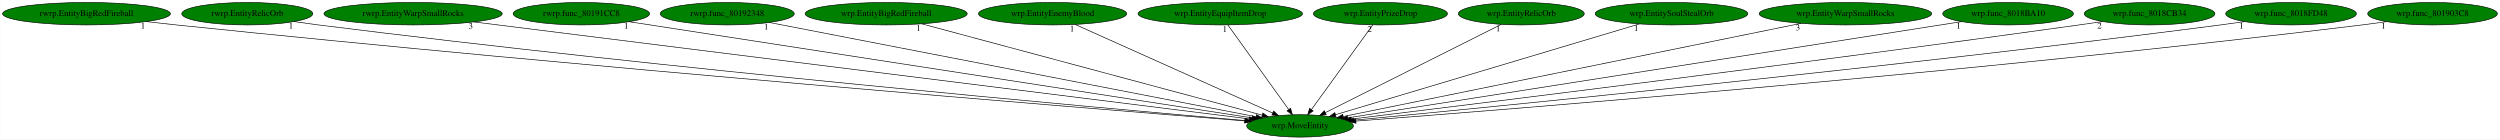
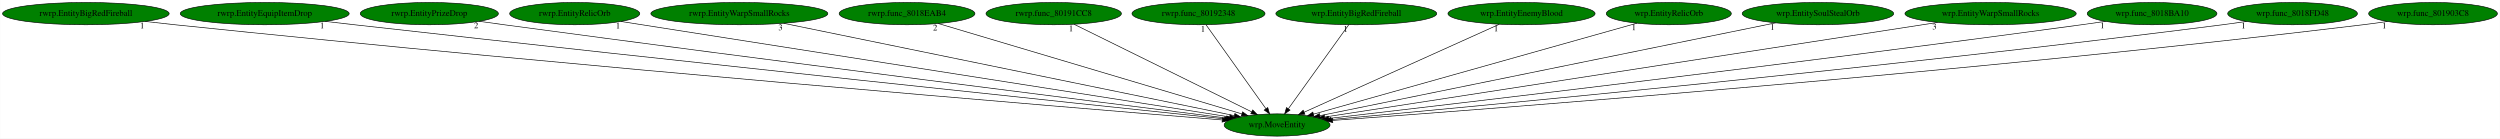
- <svg xmlns="http://www.w3.org/2000/svg" xmlns:xlink="http://www.w3.org/1999/xlink" width="4011pt" height="224pt" viewBox="0.00 0.00 4010.53 224.00">
+ <svg xmlns="http://www.w3.org/2000/svg" xmlns:xlink="http://www.w3.org/1999/xlink" width="4040pt" height="224pt" viewBox="0.00 0.00 4039.53 224.00">
  <g id="graph0" class="graph" transform="scale(1 1) rotate(0) translate(4 220)">
-     <polygon fill="white" stroke="transparent" points="-4,4 -4,-220 4006.53,-220 4006.53,4 -4,4" />
+     <polygon fill="white" stroke="transparent" points="-4,4 -4,-220 4035.53,-220 4035.53,4 -4,4" />
    <g id="node1" class="node">
-       <ellipse fill="green" stroke="black" cx="2081.54" cy="-18" rx="85.59" ry="18" />
-       <text text-anchor="middle" x="2081.54" y="-14.3" font-family="Times,serif" font-size="14.00">wrp.MoveEntity</text>
+       <ellipse fill="green" stroke="black" cx="2059.54" cy="-18" rx="85.59" ry="18" />
+       <text text-anchor="middle" x="2059.54" y="-14.3" font-family="Times,serif" font-size="14.00">wrp.MoveEntity</text>
    </g>
    <g id="node2" class="node">
      <g id="a_node2">
        <a xlink:href="rwrp.EntityBigRedFireball.svg" xlink:title="rwrp.EntityBigRedFireball">
          <ellipse fill="green" stroke="black" cx="134.54" cy="-198" rx="134.58" ry="18" />
          <text text-anchor="middle" x="134.54" y="-194.3" font-family="Times,serif" font-size="14.00">rwrp.EntityBigRedFireball</text>
        </a>
      </g>
    </g>
    <g id="edge1" class="edge">
-       <path fill="none" stroke="black" d="M230.16,-185.33C246.3,-183.47 262.89,-181.62 278.54,-180 935.97,-111.85 1730.09,-47.01 1992.58,-26.04" />
-       <polygon fill="black" stroke="black" points="1993.13,-29.51 2002.82,-25.22 1992.57,-22.53 1993.13,-29.51" />
-       <text text-anchor="middle" x="225.16" y="-174.13" font-family="Times,serif" font-size="14.00">1</text>
+       <path fill="none" stroke="black" d="M230.55,-185.3C246.56,-183.45 263.01,-181.62 278.54,-180 927.21,-112.4 1710.55,-47.33 1970.76,-26.16" />
+       <polygon fill="black" stroke="black" points="1971.22,-29.63 1980.9,-25.34 1970.65,-22.66 1971.22,-29.63" />
+       <text text-anchor="middle" x="225.55" y="-174.1" font-family="Times,serif" font-size="14.00">1</text>
    </g>
    <g id="node3" class="node">
      <g id="a_node3">
-         <a xlink:href="rwrp.EntityRelicOrb.svg" xlink:title="rwrp.EntityRelicOrb">
-           <ellipse fill="green" stroke="black" cx="392.54" cy="-198" rx="105.08" ry="18" />
-           <text text-anchor="middle" x="392.54" y="-194.3" font-family="Times,serif" font-size="14.00">rwrp.EntityRelicOrb</text>
+         <a xlink:href="rwrp.EntityEquipItemDrop.svg" xlink:title="rwrp.EntityEquipItemDrop">
+           <ellipse fill="green" stroke="black" cx="423.54" cy="-198" rx="136.48" ry="18" />
+           <text text-anchor="middle" x="423.54" y="-194.3" font-family="Times,serif" font-size="14.00">rwrp.EntityEquipItemDrop</text>
        </a>
      </g>
    </g>
    <g id="edge2" class="edge">
-       <path fill="none" stroke="black" d="M467.59,-185.31C480.56,-183.43 493.93,-181.58 506.54,-180 1071.81,-109 1754.22,-47.43 1993.51,-26.56" />
-       <polygon fill="black" stroke="black" points="1993.89,-30.04 2003.55,-25.69 1993.28,-23.07 1993.89,-30.04" />
-       <text text-anchor="middle" x="462.59" y="-174.11" font-family="Times,serif" font-size="14.00">1</text>
+       <path fill="none" stroke="black" d="M521.41,-185.4C537.17,-183.57 553.3,-181.72 568.54,-180 1103.32,-119.78 1746.53,-51.85 1974.44,-27.91" />
+       <polygon fill="black" stroke="black" points="1975.07,-31.37 1984.65,-26.84 1974.34,-24.4 1975.07,-31.37" />
+       <text text-anchor="middle" x="516.41" y="-174.2" font-family="Times,serif" font-size="14.00">1</text>
    </g>
    <g id="node4" class="node">
      <g id="a_node4">
-         <a xlink:href="rwrp.EntityWarpSmallRocks.svg" xlink:title="rwrp.EntityWarpSmallRocks">
-           <ellipse fill="green" stroke="black" cx="658.54" cy="-198" rx="142.97" ry="18" />
-           <text text-anchor="middle" x="658.54" y="-194.3" font-family="Times,serif" font-size="14.00">rwrp.EntityWarpSmallRocks</text>
+         <a xlink:href="rwrp.EntityPrizeDrop.svg" xlink:title="rwrp.EntityPrizeDrop">
+           <ellipse fill="green" stroke="black" cx="689.54" cy="-198" rx="111.58" ry="18" />
+           <text text-anchor="middle" x="689.54" y="-194.3" font-family="Times,serif" font-size="14.00">rwrp.EntityPrizeDrop</text>
        </a>
      </g>
    </g>
    <g id="edge3" class="edge">
-       <path fill="none" stroke="black" d="M756.07,-184.8C1021.67,-151.58 1754.35,-59.93 2000.03,-29.2" />
-       <polygon fill="black" stroke="black" points="2000.47,-32.67 2009.96,-27.95 1999.61,-25.72 2000.47,-32.67" />
-       <text text-anchor="middle" x="751.07" y="-173.6" font-family="Times,serif" font-size="14.00">3</text>
+       <path fill="none" stroke="black" d="M770.23,-185.53C783.69,-183.66 797.5,-181.76 810.54,-180 1250.33,-120.76 1777.89,-54.25 1977.57,-29.24" />
+       <polygon fill="black" stroke="black" points="1978.2,-32.69 1987.69,-27.97 1977.33,-25.74 1978.2,-32.69" />
+       <text text-anchor="middle" x="765.23" y="-174.33" font-family="Times,serif" font-size="14.00">2</text>
    </g>
    <g id="node5" class="node">
      <g id="a_node5">
-         <a xlink:href="rwrp.func_80191CC8.svg" xlink:title="rwrp.func_80191CC8">
-           <ellipse fill="green" stroke="black" cx="928.54" cy="-198" rx="109.38" ry="18" />
-           <text text-anchor="middle" x="928.54" y="-194.3" font-family="Times,serif" font-size="14.00">rwrp.func_80191CC8</text>
+         <a xlink:href="rwrp.EntityRelicOrb.svg" xlink:title="rwrp.EntityRelicOrb">
+           <ellipse fill="green" stroke="black" cx="924.54" cy="-198" rx="105.08" ry="18" />
+           <text text-anchor="middle" x="924.54" y="-194.3" font-family="Times,serif" font-size="14.00">rwrp.EntityRelicOrb</text>
        </a>
      </g>
    </g>
    <g id="edge4" class="edge">
-       <path fill="none" stroke="black" d="M1005.53,-185.11C1215.26,-152.74 1794.99,-63.24 2004.63,-30.87" />
-       <polygon fill="black" stroke="black" points="2005.28,-34.31 2014.63,-29.33 2004.21,-27.4 2005.28,-34.31" />
-       <text text-anchor="middle" x="1000.53" y="-173.91" font-family="Times,serif" font-size="14.00">1</text>
+       <path fill="none" stroke="black" d="M999.45,-185.25C1204.86,-153.04 1775.51,-63.54 1982.93,-31.01" />
+       <polygon fill="black" stroke="black" points="1983.49,-34.47 1992.82,-29.46 1982.4,-27.55 1983.49,-34.47" />
+       <text text-anchor="middle" x="994.45" y="-174.05" font-family="Times,serif" font-size="14.00">1</text>
    </g>
    <g id="node6" class="node">
      <g id="a_node6">
-         <a xlink:href="rwrp.func_80192348.svg" xlink:title="rwrp.func_80192348">
-           <ellipse fill="green" stroke="black" cx="1162.54" cy="-198" rx="107.48" ry="18" />
-           <text text-anchor="middle" x="1162.54" y="-194.3" font-family="Times,serif" font-size="14.00">rwrp.func_80192348</text>
+         <a xlink:href="rwrp.EntityWarpSmallRocks.svg" xlink:title="rwrp.EntityWarpSmallRocks">
+           <ellipse fill="green" stroke="black" cx="1190.54" cy="-198" rx="142.97" ry="18" />
+           <text text-anchor="middle" x="1190.54" y="-194.3" font-family="Times,serif" font-size="14.00">rwrp.EntityWarpSmallRocks</text>
        </a>
      </g>
    </g>
    <g id="edge5" class="edge">
-       <path fill="none" stroke="black" d="M1230.11,-183.91C1399.08,-151.18 1838.68,-66.04 2010.89,-32.68" />
-       <polygon fill="black" stroke="black" points="2011.7,-36.09 2020.85,-30.75 2010.37,-29.22 2011.7,-36.09" />
-       <text text-anchor="middle" x="1225.11" y="-172.71" font-family="Times,serif" font-size="14.00">1</text>
+       <path fill="none" stroke="black" d="M1262.02,-182.36C1426.26,-148.72 1828.82,-66.26 1990.58,-33.12" />
+       <polygon fill="black" stroke="black" points="1991.33,-36.54 2000.42,-31.11 1989.93,-29.69 1991.33,-36.54" />
+       <text text-anchor="middle" x="1257.02" y="-171.16" font-family="Times,serif" font-size="14.00">3</text>
    </g>
    <g id="node7" class="node">
      <g id="a_node7">
-         <a xlink:href="wrp.EntityBigRedFireball.svg" xlink:title="wrp.EntityBigRedFireball">
-           <ellipse fill="green" stroke="black" cx="1417.54" cy="-198" rx="129.98" ry="18" />
-           <text text-anchor="middle" x="1417.54" y="-194.3" font-family="Times,serif" font-size="14.00">wrp.EntityBigRedFireball</text>
+         <a xlink:href="rwrp.func_8018EAB4.svg" xlink:title="rwrp.func_8018EAB4">
+           <ellipse fill="green" stroke="black" cx="1461.54" cy="-198" rx="109.68" ry="18" />
+           <text text-anchor="middle" x="1461.54" y="-194.3" font-family="Times,serif" font-size="14.00">rwrp.func_8018EAB4</text>
        </a>
      </g>
    </g>
    <g id="edge6" class="edge">
-       <path fill="none" stroke="black" d="M1474.44,-181.75C1598.6,-148.46 1892.92,-69.56 2020.64,-35.32" />
-       <polygon fill="black" stroke="black" points="2021.89,-38.61 2030.65,-32.64 2020.08,-31.85 2021.89,-38.61" />
-       <text text-anchor="middle" x="1469.44" y="-170.55" font-family="Times,serif" font-size="14.00">1</text>
+       <path fill="none" stroke="black" d="M1512.01,-181.98C1622.68,-149.03 1886.1,-70.63 2002.53,-35.97" />
+       <polygon fill="black" stroke="black" points="2003.74,-39.26 2012.33,-33.05 2001.74,-32.55 2003.74,-39.26" />
+       <text text-anchor="middle" x="1507.01" y="-170.78" font-family="Times,serif" font-size="14.00">2</text>
    </g>
    <g id="node8" class="node">
      <g id="a_node8">
-         <a xlink:href="wrp.EntityEnemyBlood.svg" xlink:title="wrp.EntityEnemyBlood">
-           <ellipse fill="green" stroke="black" cx="1684.54" cy="-198" rx="118.88" ry="18" />
-           <text text-anchor="middle" x="1684.54" y="-194.3" font-family="Times,serif" font-size="14.00">wrp.EntityEnemyBlood</text>
+         <a xlink:href="rwrp.func_80191CC8.svg" xlink:title="rwrp.func_80191CC8">
+           <ellipse fill="green" stroke="black" cx="1698.54" cy="-198" rx="109.38" ry="18" />
+           <text text-anchor="middle" x="1698.54" y="-194.3" font-family="Times,serif" font-size="14.00">rwrp.func_80191CC8</text>
        </a>
      </g>
    </g>
    <g id="edge7" class="edge">
-       <path fill="none" stroke="black" d="M1720.82,-180.73C1793.94,-147.95 1958.72,-74.07 2037.71,-38.65" />
-       <polygon fill="black" stroke="black" points="2039.21,-41.81 2046.9,-34.53 2036.35,-35.43 2039.21,-41.81" />
-       <text text-anchor="middle" x="1715.82" y="-169.53" font-family="Times,serif" font-size="14.00">1</text>
+       <path fill="none" stroke="black" d="M1731.53,-180.73C1797.58,-148.17 1945.9,-75.03 2018.26,-39.35" />
+       <polygon fill="black" stroke="black" points="2020.11,-42.34 2027.53,-34.78 2017.01,-36.07 2020.11,-42.34" />
+       <text text-anchor="middle" x="1726.53" y="-169.53" font-family="Times,serif" font-size="14.00">1</text>
    </g>
    <g id="node9" class="node">
      <g id="a_node9">
-         <a xlink:href="wrp.EntityEquipItemDrop.svg" xlink:title="wrp.EntityEquipItemDrop">
-           <ellipse fill="green" stroke="black" cx="1953.54" cy="-198" rx="131.88" ry="18" />
-           <text text-anchor="middle" x="1953.54" y="-194.3" font-family="Times,serif" font-size="14.00">wrp.EntityEquipItemDrop</text>
+         <a xlink:href="rwrp.func_80192348.svg" xlink:title="rwrp.func_80192348">
+           <ellipse fill="green" stroke="black" cx="1932.54" cy="-198" rx="107.48" ry="18" />
+           <text text-anchor="middle" x="1932.54" y="-194.3" font-family="Times,serif" font-size="14.00">rwrp.func_80192348</text>
        </a>
      </g>
    </g>
    <g id="edge8" class="edge">
-       <path fill="none" stroke="black" d="M1965.81,-179.93C1988.46,-148.43 2036.93,-81.03 2063.39,-44.24" />
-       <polygon fill="black" stroke="black" points="2066.31,-46.18 2069.3,-36.02 2060.62,-42.09 2066.31,-46.18" />
-       <text text-anchor="middle" x="1960.81" y="-168.73" font-family="Times,serif" font-size="14.00">1</text>
+       <path fill="none" stroke="black" d="M1944.72,-179.93C1967.19,-148.43 2015.28,-81.03 2041.53,-44.24" />
+       <polygon fill="black" stroke="black" points="2044.44,-46.19 2047.4,-36.02 2038.74,-42.12 2044.44,-46.19" />
+       <text text-anchor="middle" x="1939.72" y="-168.73" font-family="Times,serif" font-size="14.00">1</text>
    </g>
    <g id="node10" class="node">
      <g id="a_node10">
-         <a xlink:href="wrp.EntityPrizeDrop.svg" xlink:title="wrp.EntityPrizeDrop">
-           <ellipse fill="green" stroke="black" cx="2210.54" cy="-198" rx="107.48" ry="18" />
-           <text text-anchor="middle" x="2210.54" y="-194.3" font-family="Times,serif" font-size="14.00">wrp.EntityPrizeDrop</text>
+         <a xlink:href="wrp.EntityBigRedFireball.svg" xlink:title="wrp.EntityBigRedFireball">
+           <ellipse fill="green" stroke="black" cx="2187.54" cy="-198" rx="129.98" ry="18" />
+           <text text-anchor="middle" x="2187.54" y="-194.3" font-family="Times,serif" font-size="14.00">wrp.EntityBigRedFireball</text>
        </a>
      </g>
    </g>
    <g id="edge9" class="edge">
-       <path fill="none" stroke="black" d="M2198.17,-179.93C2175.34,-148.43 2126.5,-81.03 2099.83,-44.24" />
-       <polygon fill="black" stroke="black" points="2102.57,-42.06 2093.87,-36.02 2096.9,-46.17 2102.57,-42.06" />
-       <text text-anchor="middle" x="2193.17" y="-168.73" font-family="Times,serif" font-size="14.00">2</text>
+       <path fill="none" stroke="black" d="M2175.26,-179.93C2152.61,-148.43 2104.15,-81.03 2077.69,-44.24" />
+       <polygon fill="black" stroke="black" points="2080.45,-42.09 2071.77,-36.02 2074.77,-46.18 2080.45,-42.09" />
+       <text text-anchor="middle" x="2170.26" y="-168.73" font-family="Times,serif" font-size="14.00">1</text>
    </g>
    <g id="node11" class="node">
      <g id="a_node11">
-         <a xlink:href="wrp.EntityRelicOrb.svg" xlink:title="wrp.EntityRelicOrb">
-           <ellipse fill="green" stroke="black" cx="2436.54" cy="-198" rx="100.98" ry="18" />
-           <text text-anchor="middle" x="2436.54" y="-194.3" font-family="Times,serif" font-size="14.00">wrp.EntityRelicOrb</text>
+         <a xlink:href="wrp.EntityEnemyBlood.svg" xlink:title="wrp.EntityEnemyBlood">
+           <ellipse fill="green" stroke="black" cx="2454.54" cy="-198" rx="118.88" ry="18" />
+           <text text-anchor="middle" x="2454.54" y="-194.3" font-family="Times,serif" font-size="14.00">wrp.EntityEnemyBlood</text>
        </a>
      </g>
    </g>
    <g id="edge10" class="edge">
-       <path fill="none" stroke="black" d="M2404.41,-180.89C2339.64,-148.42 2193.53,-75.15 2122.22,-39.4" />
-       <polygon fill="black" stroke="black" points="2123.59,-36.17 2113.09,-34.82 2120.46,-42.43 2123.59,-36.17" />
-       <text text-anchor="middle" x="2399.41" y="-169.69" font-family="Times,serif" font-size="14.00">1</text>
+       <path fill="none" stroke="black" d="M2418.44,-180.73C2345.69,-147.95 2181.73,-74.07 2103.15,-38.65" />
+       <polygon fill="black" stroke="black" points="2104.55,-35.45 2094,-34.53 2101.68,-41.83 2104.55,-35.45" />
+       <text text-anchor="middle" x="2413.44" y="-169.53" font-family="Times,serif" font-size="14.00">1</text>
    </g>
    <g id="node12" class="node">
      <g id="a_node12">
-         <a xlink:href="wrp.EntitySoulStealOrb.svg" xlink:title="wrp.EntitySoulStealOrb">
-           <ellipse fill="green" stroke="black" cx="2677.54" cy="-198" rx="122.38" ry="18" />
-           <text text-anchor="middle" x="2677.54" y="-194.3" font-family="Times,serif" font-size="14.00">wrp.EntitySoulStealOrb</text>
+         <a xlink:href="wrp.EntityRelicOrb.svg" xlink:title="wrp.EntityRelicOrb">
+           <ellipse fill="green" stroke="black" cx="2692.54" cy="-198" rx="100.98" ry="18" />
+           <text text-anchor="middle" x="2692.54" y="-194.3" font-family="Times,serif" font-size="14.00">wrp.EntityRelicOrb</text>
        </a>
      </g>
    </g>
    <g id="edge11" class="edge">
-       <path fill="none" stroke="black" d="M2625.95,-181.59C2514.94,-148.44 2254.12,-70.54 2138.47,-36" />
-       <polygon fill="black" stroke="black" points="2139.32,-32.61 2128.74,-33.1 2137.32,-39.31 2139.32,-32.61" />
-       <text text-anchor="middle" x="2620.95" y="-170.39" font-family="Times,serif" font-size="14.00">1</text>
+       <path fill="none" stroke="black" d="M2641.01,-182.51C2524.47,-149.74 2241.28,-70.11 2118.23,-35.51" />
+       <polygon fill="black" stroke="black" points="2119.17,-32.13 2108.6,-32.8 2117.28,-38.87 2119.17,-32.13" />
+       <text text-anchor="middle" x="2636.01" y="-171.31" font-family="Times,serif" font-size="14.00">1</text>
    </g>
    <g id="node13" class="node">
      <g id="a_node13">
-         <a xlink:href="wrp.EntityWarpSmallRocks.svg" xlink:title="wrp.EntityWarpSmallRocks">
-           <ellipse fill="green" stroke="black" cx="2956.54" cy="-198" rx="138.38" ry="18" />
-           <text text-anchor="middle" x="2956.54" y="-194.3" font-family="Times,serif" font-size="14.00">wrp.EntityWarpSmallRocks</text>
+         <a xlink:href="wrp.EntitySoulStealOrb.svg" xlink:title="wrp.EntitySoulStealOrb">
+           <ellipse fill="green" stroke="black" cx="2933.54" cy="-198" rx="122.38" ry="18" />
+           <text text-anchor="middle" x="2933.54" y="-194.3" font-family="Times,serif" font-size="14.00">wrp.EntitySoulStealOrb</text>
        </a>
      </g>
    </g>
    <g id="edge12" class="edge">
-       <path fill="none" stroke="black" d="M2885.3,-182.51C2720.36,-148.95 2313.85,-66.26 2150.83,-33.1" />
-       <polygon fill="black" stroke="black" points="2151.41,-29.64 2140.91,-31.08 2150.01,-36.5 2151.41,-29.64" />
-       <text text-anchor="middle" x="2880.3" y="-171.31" font-family="Times,serif" font-size="14.00">3</text>
+       <path fill="none" stroke="black" d="M2864.96,-183.03C2701.87,-149.82 2292.35,-66.41 2128.69,-33.08" />
+       <polygon fill="black" stroke="black" points="2129.23,-29.62 2118.74,-31.06 2127.84,-36.48 2129.23,-29.62" />
+       <text text-anchor="middle" x="2859.96" y="-171.83" font-family="Times,serif" font-size="14.00">1</text>
    </g>
    <g id="node14" class="node">
      <g id="a_node14">
-         <a xlink:href="wrp.func_8018BA10.svg" xlink:title="wrp.func_8018BA10">
-           <ellipse fill="green" stroke="black" cx="3217.54" cy="-198" rx="104.78" ry="18" />
-           <text text-anchor="middle" x="3217.54" y="-194.3" font-family="Times,serif" font-size="14.00">wrp.func_8018BA10</text>
+         <a xlink:href="wrp.EntityWarpSmallRocks.svg" xlink:title="wrp.EntityWarpSmallRocks">
+           <ellipse fill="green" stroke="black" cx="3212.54" cy="-198" rx="138.38" ry="18" />
+           <text text-anchor="middle" x="3212.54" y="-194.3" font-family="Times,serif" font-size="14.00">wrp.EntityWarpSmallRocks</text>
        </a>
      </g>
    </g>
    <g id="edge13" class="edge">
-       <path fill="none" stroke="black" d="M3143,-185.32C2937.69,-153.15 2365.44,-63.48 2157.93,-30.97" />
-       <polygon fill="black" stroke="black" points="2158.45,-27.51 2148.03,-29.42 2157.37,-34.42 2158.45,-27.51" />
-       <text text-anchor="middle" x="3138" y="-174.12" font-family="Times,serif" font-size="14.00">1</text>
+       <path fill="none" stroke="black" d="M3126.82,-183.77C2910.23,-150.33 2343.58,-62.85 2136.63,-30.9" />
+       <polygon fill="black" stroke="black" points="2136.88,-27.4 2126.46,-29.33 2135.81,-34.32 2136.88,-27.4" />
+       <text text-anchor="middle" x="3121.82" y="-172.57" font-family="Times,serif" font-size="14.00">3</text>
    </g>
    <g id="node15" class="node">
      <g id="a_node15">
-         <a xlink:href="wrp.func_8018CB34.svg" xlink:title="wrp.func_8018CB34">
-           <ellipse fill="green" stroke="black" cx="3444.54" cy="-198" rx="104.78" ry="18" />
-           <text text-anchor="middle" x="3444.54" y="-194.3" font-family="Times,serif" font-size="14.00">wrp.func_8018CB34</text>
+         <a xlink:href="wrp.func_8018BA10.svg" xlink:title="wrp.func_8018BA10">
+           <ellipse fill="green" stroke="black" cx="3473.54" cy="-198" rx="104.78" ry="18" />
+           <text text-anchor="middle" x="3473.54" y="-194.3" font-family="Times,serif" font-size="14.00">wrp.func_8018BA10</text>
        </a>
      </g>
    </g>
    <g id="edge14" class="edge">
-       <path fill="none" stroke="black" d="M3369.2,-185.44C3356.63,-183.57 3343.72,-181.7 3331.54,-180 2891.96,-118.63 2364.18,-53.43 2163.97,-29" />
-       <polygon fill="black" stroke="black" points="2164.18,-25.5 2153.82,-27.77 2163.33,-32.45 2164.18,-25.5" />
-       <text text-anchor="middle" x="3364.2" y="-174.24" font-family="Times,serif" font-size="14.00">2</text>
+       <path fill="none" stroke="black" d="M3398.15,-185.49C3385.28,-183.6 3372.03,-181.7 3359.54,-180 2900.85,-117.41 2349.65,-52.56 2143.09,-28.62" />
+       <polygon fill="black" stroke="black" points="2143.26,-25.12 2132.92,-27.44 2142.45,-32.07 2143.26,-25.12" />
+       <text text-anchor="middle" x="3393.15" y="-174.29" font-family="Times,serif" font-size="14.00">1</text>
    </g>
    <g id="node16" class="node">
      <g id="a_node16">
        <a xlink:href="wrp.func_8018FD48.svg" xlink:title="wrp.func_8018FD48">
-           <ellipse fill="green" stroke="black" cx="3671.54" cy="-198" rx="104.78" ry="18" />
-           <text text-anchor="middle" x="3671.54" y="-194.3" font-family="Times,serif" font-size="14.00">wrp.func_8018FD48</text>
+           <ellipse fill="green" stroke="black" cx="3700.54" cy="-198" rx="104.78" ry="18" />
+           <text text-anchor="middle" x="3700.54" y="-194.3" font-family="Times,serif" font-size="14.00">wrp.func_8018FD48</text>
        </a>
      </g>
    </g>
    <g id="edge15" class="edge">
-       <path fill="none" stroke="black" d="M3596.83,-185.32C3584.07,-183.45 3570.93,-181.61 3558.54,-180 3031.69,-111.68 2396.56,-49.08 2168.39,-27.22" />
-       <polygon fill="black" stroke="black" points="2168.45,-23.71 2158.16,-26.24 2167.78,-30.68 2168.45,-23.71" />
-       <text text-anchor="middle" x="3591.83" y="-174.12" font-family="Times,serif" font-size="14.00">1</text>
+       <path fill="none" stroke="black" d="M3626.14,-185.33C3613.28,-183.45 3600.03,-181.6 3587.54,-180 3040.68,-110.09 2380.89,-48.12 2146.94,-26.84" />
+       <polygon fill="black" stroke="black" points="2147.07,-23.34 2136.79,-25.92 2146.44,-30.31 2147.07,-23.34" />
+       <text text-anchor="middle" x="3621.14" y="-174.13" font-family="Times,serif" font-size="14.00">1</text>
    </g>
    <g id="node17" class="node">
      <g id="a_node17">
        <a xlink:href="wrp.func_801903C8.svg" xlink:title="wrp.func_801903C8">
-           <ellipse fill="green" stroke="black" cx="3898.54" cy="-198" rx="103.98" ry="18" />
-           <text text-anchor="middle" x="3898.54" y="-194.3" font-family="Times,serif" font-size="14.00">wrp.func_801903C8</text>
+           <ellipse fill="green" stroke="black" cx="3927.54" cy="-198" rx="103.98" ry="18" />
+           <text text-anchor="middle" x="3927.54" y="-194.3" font-family="Times,serif" font-size="14.00">wrp.func_801903C8</text>
        </a>
      </g>
    </g>
    <g id="edge16" class="edge">
-       <path fill="none" stroke="black" d="M3824.77,-185.3C3811.71,-183.4 3798.24,-181.55 3785.54,-180 3169.88,-104.66 2425.35,-45.15 2171.4,-25.73" />
-       <polygon fill="black" stroke="black" points="2171.36,-22.22 2161.12,-24.95 2170.83,-29.2 2171.36,-22.22" />
-       <text text-anchor="middle" x="3819.77" y="-174.1" font-family="Times,serif" font-size="14.00">1</text>
+       <path fill="none" stroke="black" d="M3853.77,-185.27C3840.72,-183.38 3827.24,-181.54 3814.54,-180 3178.32,-103.03 2408.37,-44.23 2149.4,-25.4" />
+       <polygon fill="black" stroke="black" points="2149.53,-21.9 2139.3,-24.66 2149.02,-28.88 2149.53,-21.9" />
+       <text text-anchor="middle" x="3848.77" y="-174.07" font-family="Times,serif" font-size="14.00">1</text>
    </g>
  </g>
</svg>
